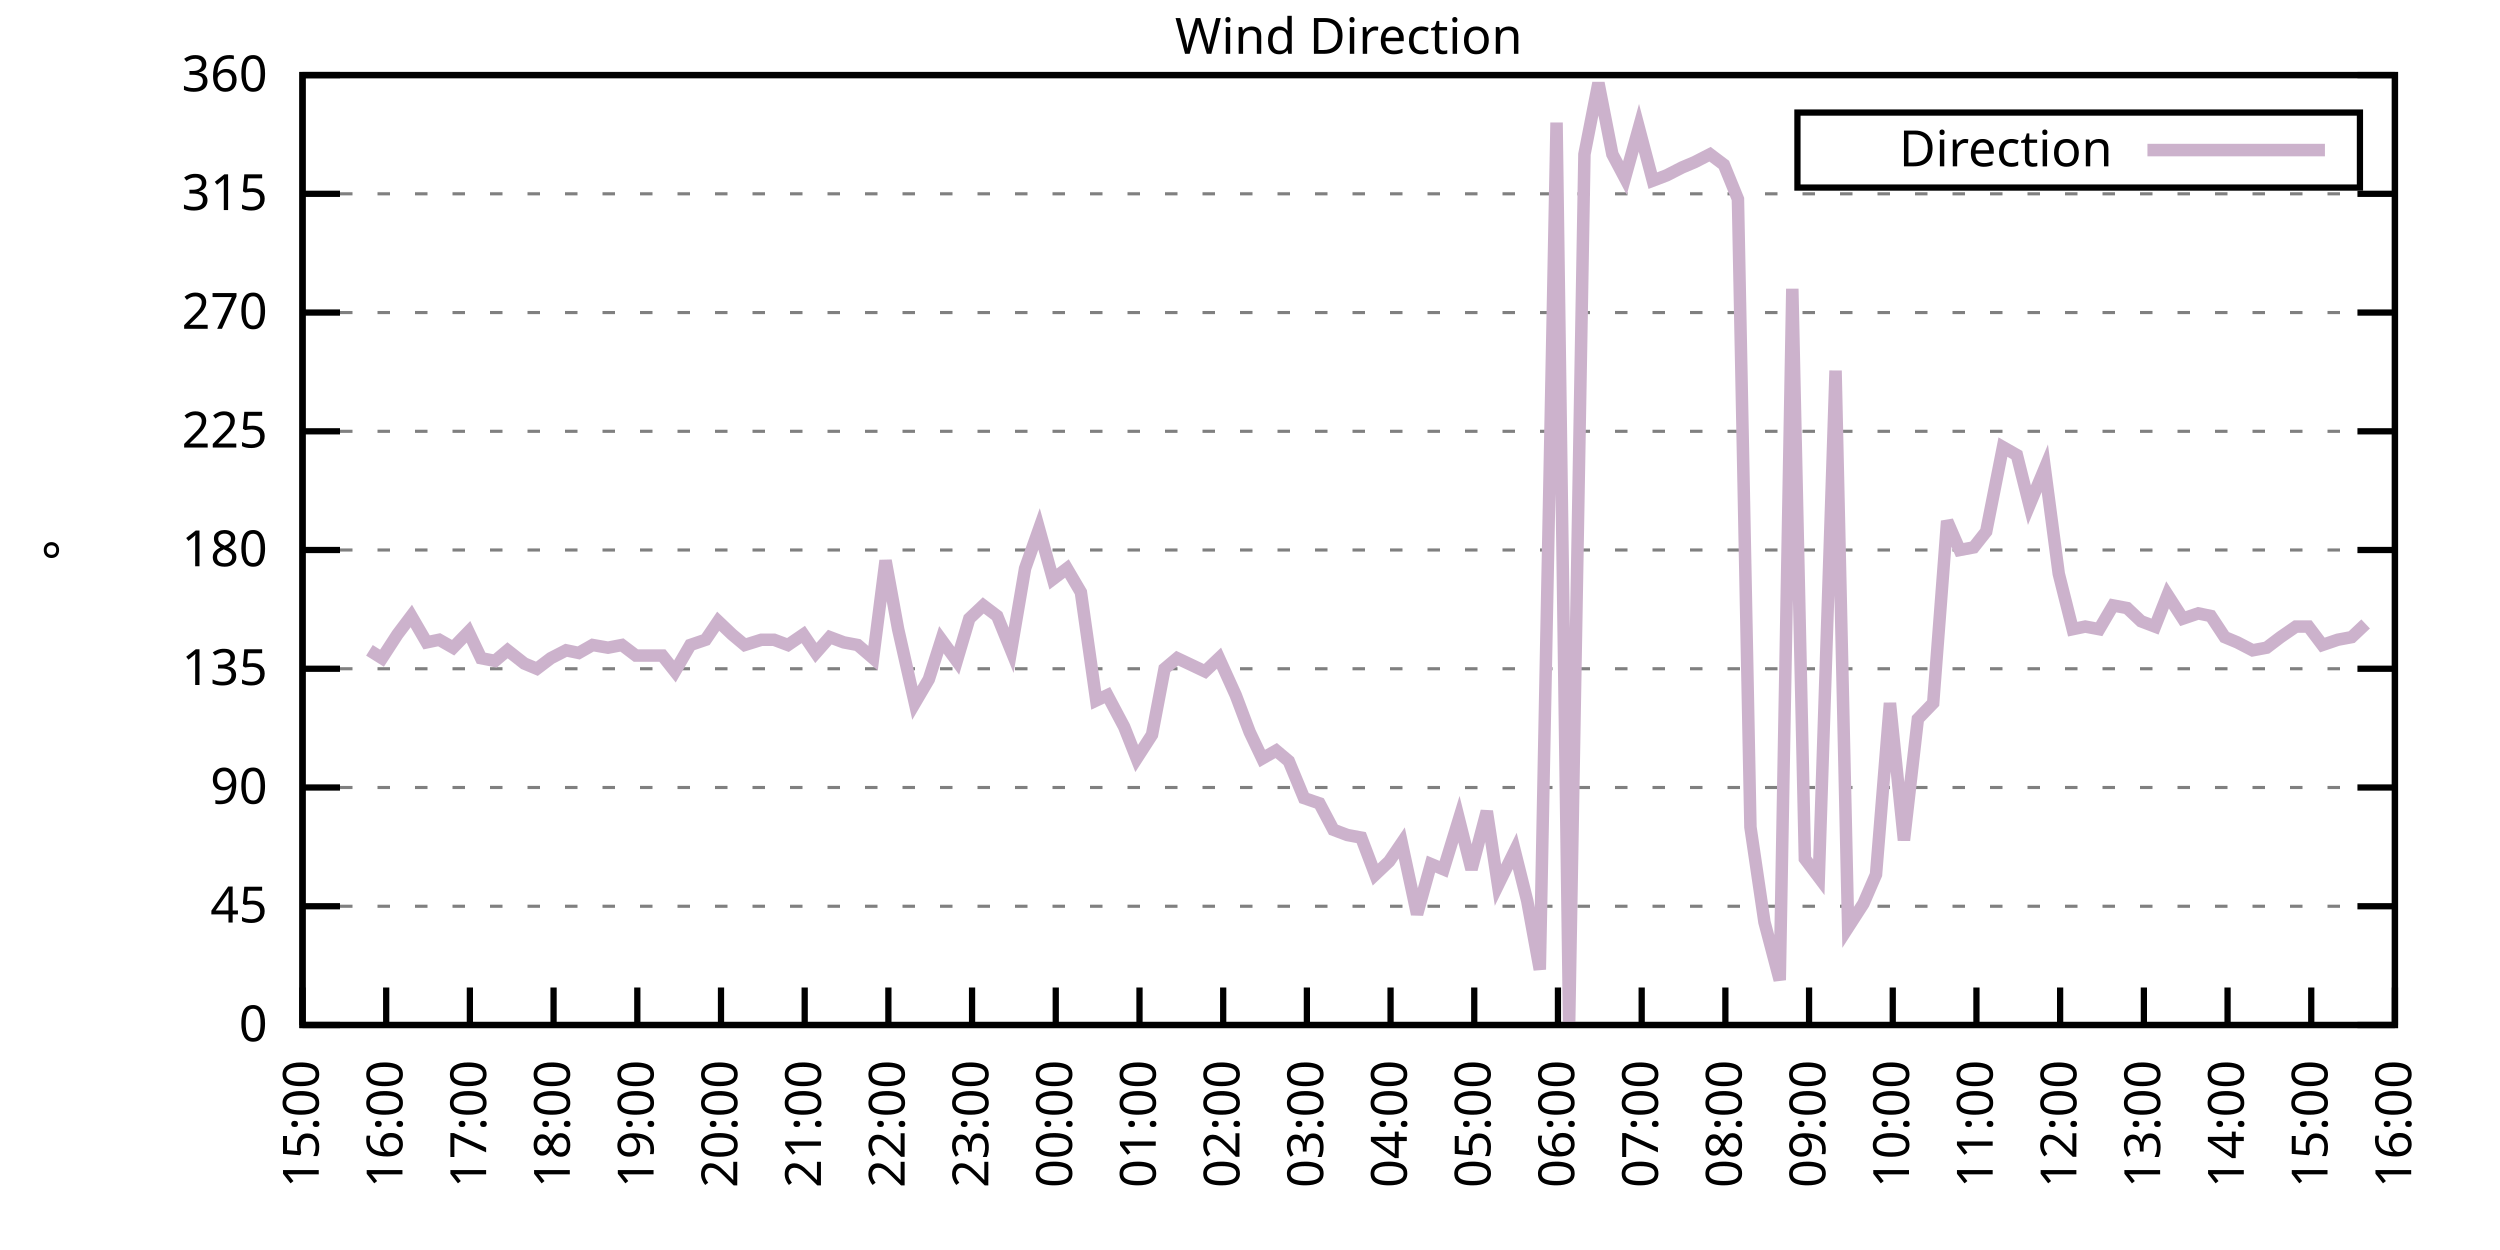
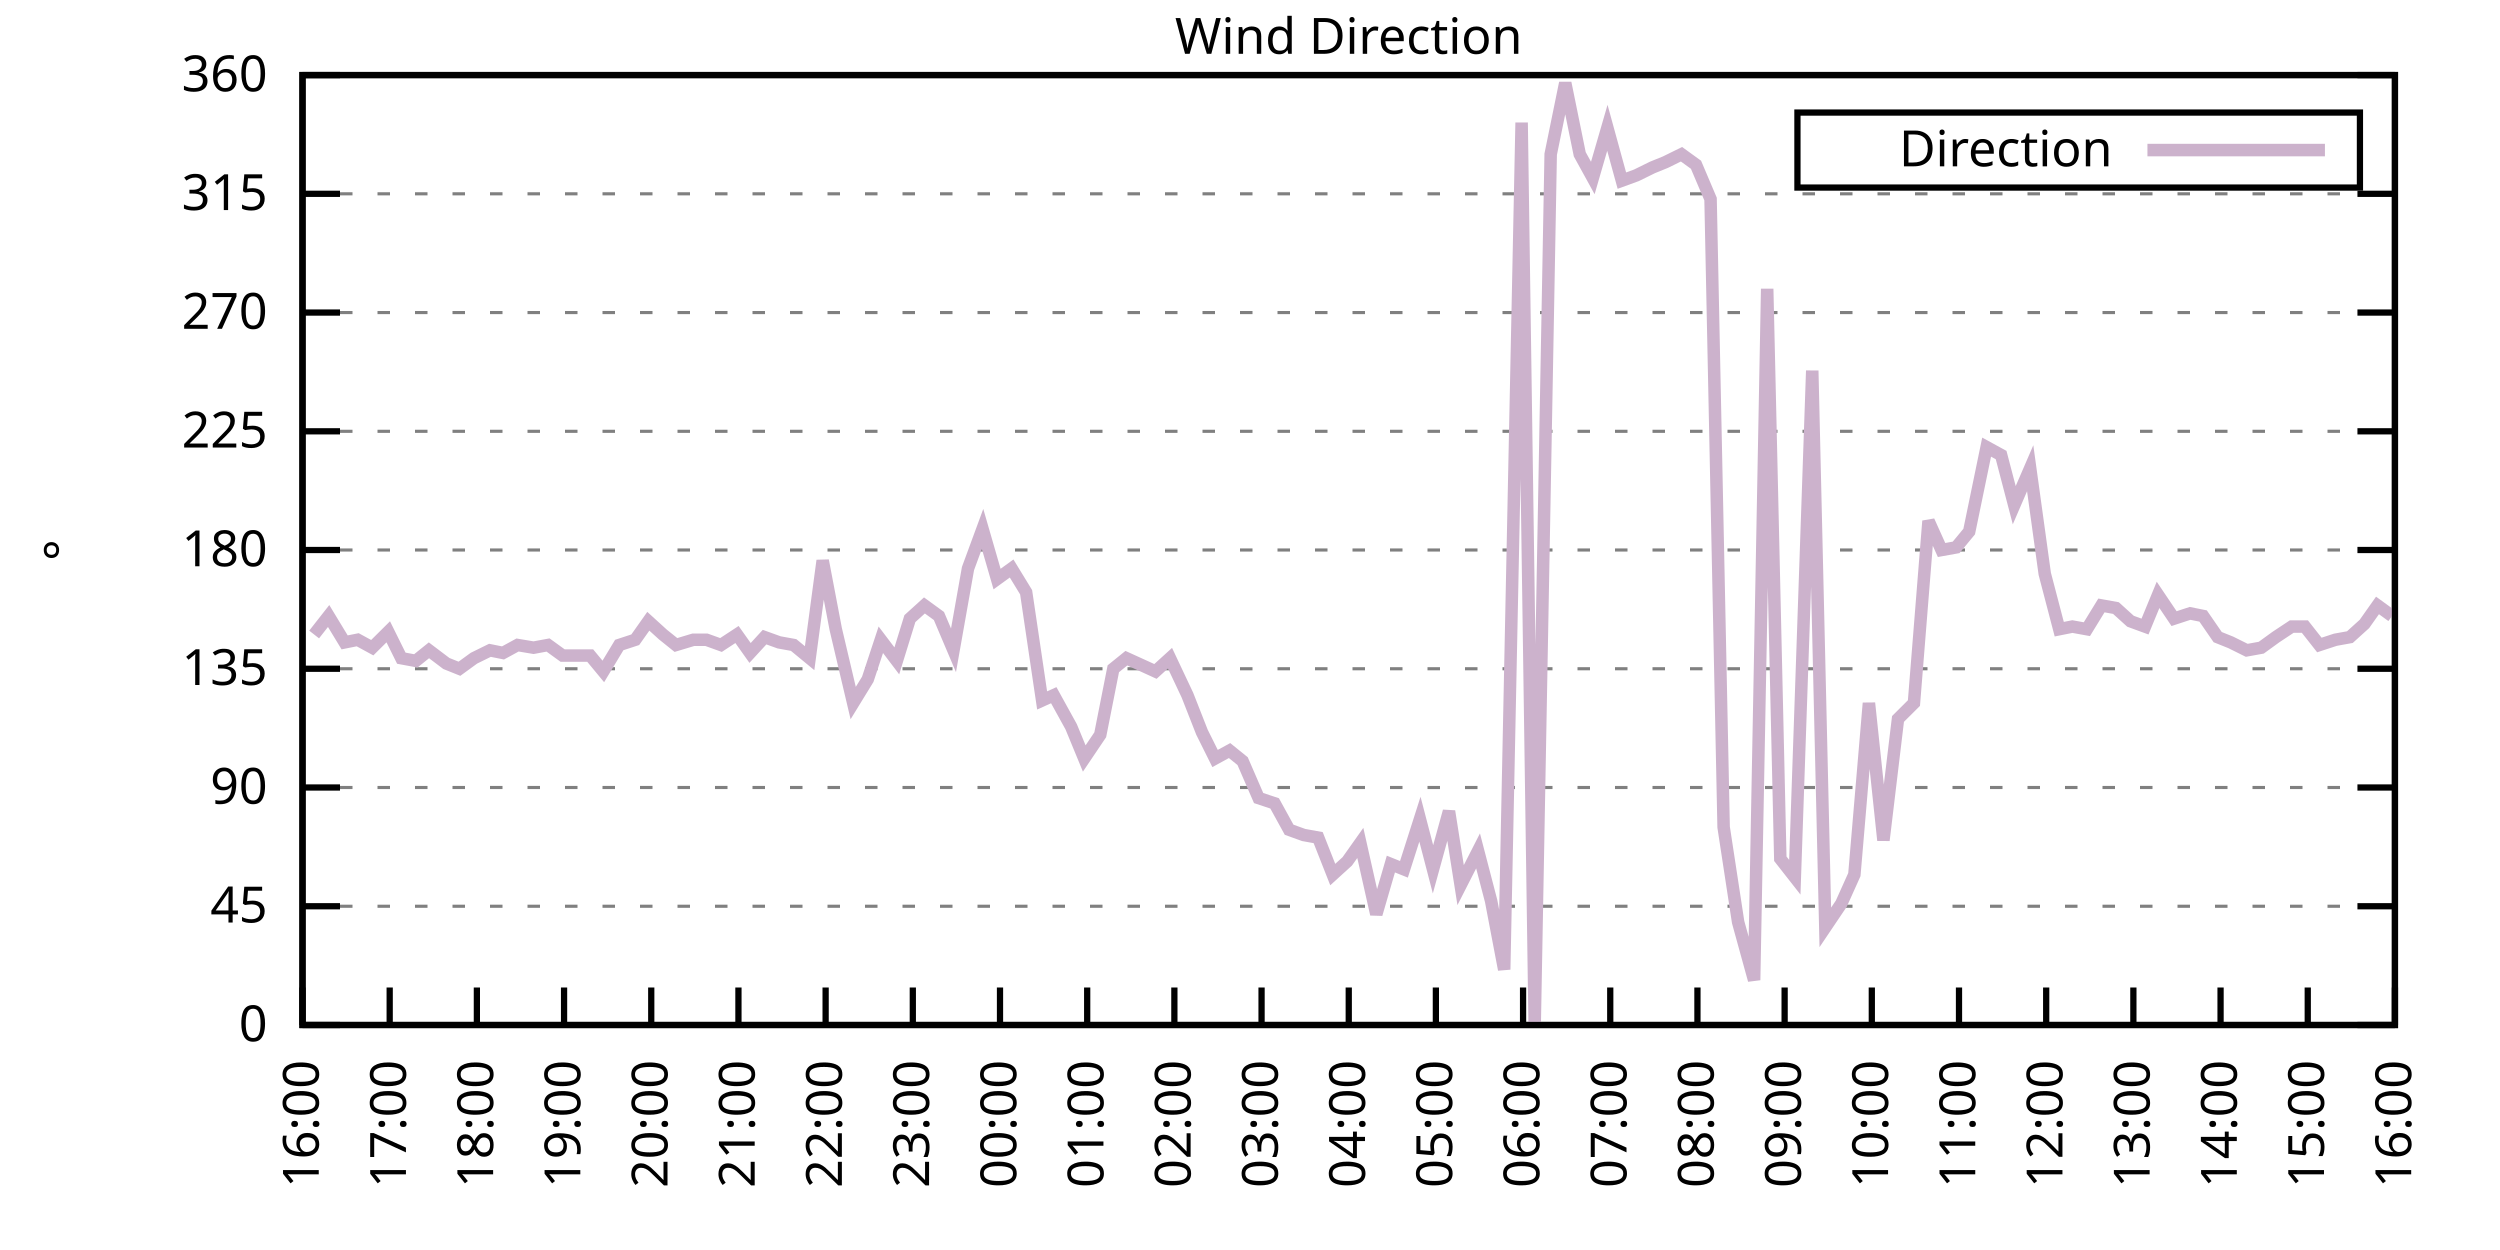
<svg xmlns="http://www.w3.org/2000/svg" xmlns:xlink="http://www.w3.org/1999/xlink" width="400" height="200" viewBox="0 0 400 200">
  <g id="gnuplot_canvas">
    <rect x="0" y="0" width="400" height="200" fill="none" />
    <defs>
      <circle id="gpDot" r="0.5" stroke-width="0.5" stroke="currentColor" />
      <path id="gpPt0" stroke-width="0.333" stroke="currentColor" d="M-1,0 h2 M0,-1 v2" />
      <path id="gpPt1" stroke-width="0.333" stroke="currentColor" d="M-1,-1 L1,1 M1,-1 L-1,1" />
      <path id="gpPt2" stroke-width="0.333" stroke="currentColor" d="M-1,0 L1,0 M0,-1 L0,1 M-1,-1 L1,1 M-1,1 L1,-1" />
      <rect id="gpPt3" stroke-width="0.333" stroke="currentColor" x="-1" y="-1" width="2" height="2" />
      <rect id="gpPt4" stroke-width="0.333" stroke="currentColor" fill="currentColor" x="-1" y="-1" width="2" height="2" />
      <circle id="gpPt5" stroke-width="0.333" stroke="currentColor" cx="0" cy="0" r="1" />
      <use xlink:href="#gpPt5" id="gpPt6" fill="currentColor" stroke="none" />
      <path id="gpPt7" stroke-width="0.333" stroke="currentColor" d="M0,-1.33 L-1.33,0.67 L1.33,0.67 z" />
      <use xlink:href="#gpPt7" id="gpPt8" fill="currentColor" stroke="none" />
      <use xlink:href="#gpPt7" id="gpPt9" stroke="currentColor" transform="rotate(180)" />
      <use xlink:href="#gpPt9" id="gpPt10" fill="currentColor" stroke="none" />
      <use xlink:href="#gpPt3" id="gpPt11" stroke="currentColor" transform="rotate(45)" />
      <use xlink:href="#gpPt11" id="gpPt12" fill="currentColor" stroke="none" />
      <path id="gpPt13" stroke-width="0.333" stroke="currentColor" d="M0,1.330 L1.265,0.411 L0.782,-1.067 L-0.782,-1.076 L-1.265,0.411 z" />
      <use xlink:href="#gpPt13" id="gpPt14" fill="currentColor" stroke="none" />
      <filter id="textbox" filterUnits="objectBoundingBox" x="0" y="0" height="1" width="1">
        <feFlood flood-color="white" flood-opacity="1" result="bgnd" />
        <feComposite in="SourceGraphic" in2="bgnd" operator="atop" />
      </filter>
      <filter id="greybox" filterUnits="objectBoundingBox" x="0" y="0" height="1" width="1">
        <feFlood flood-color="lightgrey" flood-opacity="1" result="grey" />
        <feComposite in="SourceGraphic" in2="grey" operator="atop" />
      </filter>
    </defs>
    <g fill="none" color="white" stroke="currentColor" stroke-width="1.00" stroke-linecap="butt" stroke-linejoin="miter">
</g>
    <g fill="none" color="black" stroke="currentColor" stroke-width="1.00" stroke-linecap="butt" stroke-linejoin="miter">
      <g stroke="none" shape-rendering="crispEdges">
        <polygon fill="rgb(255, 255, 255)" points="48.40,164.00 383.18,164.00 383.18,12.02 48.40,12.02 " />
      </g>
    </g>
    <g fill="none" color="black" stroke="currentColor" stroke-width="1.00" stroke-linecap="butt" stroke-linejoin="miter">
</g>
    <g fill="none" color="black" stroke="black" stroke-width="0.50" stroke-linecap="butt" stroke-linejoin="miter">
</g>
    <g fill="none" color="gray" stroke="currentColor" stroke-width="0.50" stroke-linecap="butt" stroke-linejoin="miter">
      <path stroke="gray" stroke-dasharray="2,4" class="gridline" d="M48.40,164.00 L383.19,164.00  " />
    </g>
    <g fill="none" color="gray" stroke="gray" stroke-width="1.00" stroke-linecap="butt" stroke-linejoin="miter">
</g>
    <g fill="none" color="black" stroke="currentColor" stroke-width="1.00" stroke-linecap="butt" stroke-linejoin="miter">
      <path stroke="black" d="M48.40,164.00 L54.40,164.00 M383.19,164.00 L377.19,164.00  " />
      <g transform="translate(42.80,166.60)" stroke="none" fill="black" font-family="Sans" font-size="8.00" text-anchor="end">
        <text>
          <tspan font-family="Sans"> 0</tspan>
        </text>
      </g>
    </g>
    <g fill="none" color="black" stroke="currentColor" stroke-width="1.00" stroke-linecap="butt" stroke-linejoin="miter">
</g>
    <g fill="none" color="black" stroke="black" stroke-width="0.50" stroke-linecap="butt" stroke-linejoin="miter">
</g>
    <g fill="none" color="gray" stroke="currentColor" stroke-width="0.50" stroke-linecap="butt" stroke-linejoin="miter">
      <path stroke="gray" stroke-dasharray="2,4" class="gridline" d="M48.40,145.00 L383.19,145.00  " />
    </g>
    <g fill="none" color="gray" stroke="gray" stroke-width="1.00" stroke-linecap="butt" stroke-linejoin="miter">
</g>
    <g fill="none" color="black" stroke="currentColor" stroke-width="1.00" stroke-linecap="butt" stroke-linejoin="miter">
      <path stroke="black" d="M48.40,145.00 L54.40,145.00 M383.19,145.00 L377.19,145.00  " />
      <g transform="translate(42.80,147.60)" stroke="none" fill="black" font-family="Sans" font-size="8.00" text-anchor="end">
        <text>
          <tspan font-family="Sans"> 45</tspan>
        </text>
      </g>
    </g>
    <g fill="none" color="black" stroke="currentColor" stroke-width="1.00" stroke-linecap="butt" stroke-linejoin="miter">
</g>
    <g fill="none" color="black" stroke="black" stroke-width="0.50" stroke-linecap="butt" stroke-linejoin="miter">
</g>
    <g fill="none" color="gray" stroke="currentColor" stroke-width="0.50" stroke-linecap="butt" stroke-linejoin="miter">
      <path stroke="gray" stroke-dasharray="2,4" class="gridline" d="M48.40,126.00 L383.19,126.00  " />
    </g>
    <g fill="none" color="gray" stroke="gray" stroke-width="1.00" stroke-linecap="butt" stroke-linejoin="miter">
</g>
    <g fill="none" color="black" stroke="currentColor" stroke-width="1.00" stroke-linecap="butt" stroke-linejoin="miter">
      <path stroke="black" d="M48.40,126.00 L54.40,126.00 M383.19,126.00 L377.19,126.00  " />
      <g transform="translate(42.80,128.60)" stroke="none" fill="black" font-family="Sans" font-size="8.00" text-anchor="end">
        <text>
          <tspan font-family="Sans"> 90</tspan>
        </text>
      </g>
    </g>
    <g fill="none" color="black" stroke="currentColor" stroke-width="1.00" stroke-linecap="butt" stroke-linejoin="miter">
</g>
    <g fill="none" color="black" stroke="black" stroke-width="0.50" stroke-linecap="butt" stroke-linejoin="miter">
</g>
    <g fill="none" color="gray" stroke="currentColor" stroke-width="0.50" stroke-linecap="butt" stroke-linejoin="miter">
      <path stroke="gray" stroke-dasharray="2,4" class="gridline" d="M48.40,107.00 L383.19,107.00  " />
    </g>
    <g fill="none" color="gray" stroke="gray" stroke-width="1.00" stroke-linecap="butt" stroke-linejoin="miter">
</g>
    <g fill="none" color="black" stroke="currentColor" stroke-width="1.00" stroke-linecap="butt" stroke-linejoin="miter">
      <path stroke="black" d="M48.40,107.00 L54.40,107.00 M383.19,107.00 L377.19,107.00  " />
      <g transform="translate(42.80,109.60)" stroke="none" fill="black" font-family="Sans" font-size="8.00" text-anchor="end">
        <text>
          <tspan font-family="Sans"> 135</tspan>
        </text>
      </g>
    </g>
    <g fill="none" color="black" stroke="currentColor" stroke-width="1.00" stroke-linecap="butt" stroke-linejoin="miter">
</g>
    <g fill="none" color="black" stroke="black" stroke-width="0.50" stroke-linecap="butt" stroke-linejoin="miter">
</g>
    <g fill="none" color="gray" stroke="currentColor" stroke-width="0.50" stroke-linecap="butt" stroke-linejoin="miter">
      <path stroke="gray" stroke-dasharray="2,4" class="gridline" d="M48.40,88.00 L383.19,88.00  " />
    </g>
    <g fill="none" color="gray" stroke="gray" stroke-width="1.00" stroke-linecap="butt" stroke-linejoin="miter">
</g>
    <g fill="none" color="black" stroke="currentColor" stroke-width="1.00" stroke-linecap="butt" stroke-linejoin="miter">
      <path stroke="black" d="M48.40,88.00 L54.40,88.00 M383.19,88.00 L377.19,88.00  " />
      <g transform="translate(42.80,90.60)" stroke="none" fill="black" font-family="Sans" font-size="8.00" text-anchor="end">
        <text>
          <tspan font-family="Sans"> 180</tspan>
        </text>
      </g>
    </g>
    <g fill="none" color="black" stroke="currentColor" stroke-width="1.00" stroke-linecap="butt" stroke-linejoin="miter">
</g>
    <g fill="none" color="black" stroke="black" stroke-width="0.50" stroke-linecap="butt" stroke-linejoin="miter">
</g>
    <g fill="none" color="gray" stroke="currentColor" stroke-width="0.50" stroke-linecap="butt" stroke-linejoin="miter">
      <path stroke="gray" stroke-dasharray="2,4" class="gridline" d="M48.40,69.01 L383.19,69.01  " />
    </g>
    <g fill="none" color="gray" stroke="gray" stroke-width="1.00" stroke-linecap="butt" stroke-linejoin="miter">
</g>
    <g fill="none" color="black" stroke="currentColor" stroke-width="1.00" stroke-linecap="butt" stroke-linejoin="miter">
      <path stroke="black" d="M48.40,69.01 L54.40,69.01 M383.19,69.01 L377.19,69.01  " />
      <g transform="translate(42.80,71.61)" stroke="none" fill="black" font-family="Sans" font-size="8.00" text-anchor="end">
        <text>
          <tspan font-family="Sans"> 225</tspan>
        </text>
      </g>
    </g>
    <g fill="none" color="black" stroke="currentColor" stroke-width="1.00" stroke-linecap="butt" stroke-linejoin="miter">
</g>
    <g fill="none" color="black" stroke="black" stroke-width="0.50" stroke-linecap="butt" stroke-linejoin="miter">
</g>
    <g fill="none" color="gray" stroke="currentColor" stroke-width="0.50" stroke-linecap="butt" stroke-linejoin="miter">
      <path stroke="gray" stroke-dasharray="2,4" class="gridline" d="M48.40,50.01 L383.19,50.01  " />
    </g>
    <g fill="none" color="gray" stroke="gray" stroke-width="1.00" stroke-linecap="butt" stroke-linejoin="miter">
</g>
    <g fill="none" color="black" stroke="currentColor" stroke-width="1.00" stroke-linecap="butt" stroke-linejoin="miter">
      <path stroke="black" d="M48.40,50.01 L54.40,50.01 M383.19,50.01 L377.19,50.01  " />
      <g transform="translate(42.80,52.61)" stroke="none" fill="black" font-family="Sans" font-size="8.00" text-anchor="end">
        <text>
          <tspan font-family="Sans"> 270</tspan>
        </text>
      </g>
    </g>
    <g fill="none" color="black" stroke="currentColor" stroke-width="1.00" stroke-linecap="butt" stroke-linejoin="miter">
</g>
    <g fill="none" color="black" stroke="black" stroke-width="0.50" stroke-linecap="butt" stroke-linejoin="miter">
</g>
    <g fill="none" color="gray" stroke="currentColor" stroke-width="0.50" stroke-linecap="butt" stroke-linejoin="miter">
      <path stroke="gray" stroke-dasharray="2,4" class="gridline" d="M48.40,31.01 L383.19,31.01  " />
    </g>
    <g fill="none" color="gray" stroke="gray" stroke-width="1.00" stroke-linecap="butt" stroke-linejoin="miter">
</g>
    <g fill="none" color="black" stroke="currentColor" stroke-width="1.00" stroke-linecap="butt" stroke-linejoin="miter">
      <path stroke="black" d="M48.40,31.01 L54.40,31.01 M383.19,31.01 L377.19,31.01  " />
      <g transform="translate(42.80,33.61)" stroke="none" fill="black" font-family="Sans" font-size="8.00" text-anchor="end">
        <text>
          <tspan font-family="Sans"> 315</tspan>
        </text>
      </g>
    </g>
    <g fill="none" color="black" stroke="currentColor" stroke-width="1.00" stroke-linecap="butt" stroke-linejoin="miter">
</g>
    <g fill="none" color="black" stroke="black" stroke-width="0.50" stroke-linecap="butt" stroke-linejoin="miter">
</g>
    <g fill="none" color="gray" stroke="currentColor" stroke-width="0.50" stroke-linecap="butt" stroke-linejoin="miter">
      <path stroke="gray" stroke-dasharray="2,4" class="gridline" d="M48.40,12.01 L383.19,12.01  " />
    </g>
    <g fill="none" color="gray" stroke="gray" stroke-width="1.00" stroke-linecap="butt" stroke-linejoin="miter">
</g>
    <g fill="none" color="black" stroke="currentColor" stroke-width="1.00" stroke-linecap="butt" stroke-linejoin="miter">
      <path stroke="black" d="M48.40,12.01 L54.40,12.01 M383.19,12.01 L377.19,12.01  " />
      <g transform="translate(42.80,14.61)" stroke="none" fill="black" font-family="Sans" font-size="8.00" text-anchor="end">
        <text>
          <tspan font-family="Sans"> 360</tspan>
        </text>
      </g>
    </g>
    <g fill="none" color="black" stroke="currentColor" stroke-width="1.00" stroke-linecap="butt" stroke-linejoin="miter">
      <path stroke="black" d="M48.40,164.00 L48.40,158.00  " />
      <g transform="translate(51.00,169.60) rotate(270.00)" stroke="none" fill="black" font-family="Sans" font-size="8.00" text-anchor="end">
        <text>
-           <tspan font-family="Sans">15:00</tspan>
-         </text>
-       </g>
-     </g>
-     <g fill="none" color="black" stroke="currentColor" stroke-width="1.00" stroke-linecap="butt" stroke-linejoin="miter">
-       <path stroke="black" d="M61.79,164.00 L61.79,158.00  " />
-       <g transform="translate(64.39,169.60) rotate(270.00)" stroke="none" fill="black" font-family="Sans" font-size="8.00" text-anchor="end">
-         <text>
          <tspan font-family="Sans">16:00</tspan>
        </text>
      </g>
    </g>
    <g fill="none" color="black" stroke="currentColor" stroke-width="1.00" stroke-linecap="butt" stroke-linejoin="miter">
-       <path stroke="black" d="M75.18,164.00 L75.18,158.00  " />
-       <g transform="translate(77.78,169.60) rotate(270.00)" stroke="none" fill="black" font-family="Sans" font-size="8.00" text-anchor="end">
+       <path stroke="black" d="M62.35,164.00 L62.35,158.00  " />
+       <g transform="translate(64.95,169.60) rotate(270.00)" stroke="none" fill="black" font-family="Sans" font-size="8.00" text-anchor="end">
        <text>
          <tspan font-family="Sans">17:00</tspan>
        </text>
      </g>
    </g>
    <g fill="none" color="black" stroke="currentColor" stroke-width="1.00" stroke-linecap="butt" stroke-linejoin="miter">
-       <path stroke="black" d="M88.57,164.00 L88.57,158.00  " />
-       <g transform="translate(91.17,169.60) rotate(270.00)" stroke="none" fill="black" font-family="Sans" font-size="8.00" text-anchor="end">
+       <path stroke="black" d="M76.30,164.00 L76.30,158.00  " />
+       <g transform="translate(78.90,169.60) rotate(270.00)" stroke="none" fill="black" font-family="Sans" font-size="8.00" text-anchor="end">
        <text>
          <tspan font-family="Sans">18:00</tspan>
        </text>
      </g>
    </g>
    <g fill="none" color="black" stroke="currentColor" stroke-width="1.00" stroke-linecap="butt" stroke-linejoin="miter">
-       <path stroke="black" d="M101.97,164.00 L101.97,158.00  " />
-       <g transform="translate(104.57,169.60) rotate(270.00)" stroke="none" fill="black" font-family="Sans" font-size="8.00" text-anchor="end">
+       <path stroke="black" d="M90.25,164.00 L90.25,158.00  " />
+       <g transform="translate(92.85,169.60) rotate(270.00)" stroke="none" fill="black" font-family="Sans" font-size="8.00" text-anchor="end">
        <text>
          <tspan font-family="Sans">19:00</tspan>
        </text>
      </g>
    </g>
    <g fill="none" color="black" stroke="currentColor" stroke-width="1.00" stroke-linecap="butt" stroke-linejoin="miter">
-       <path stroke="black" d="M115.36,164.00 L115.36,158.00  " />
-       <g transform="translate(117.96,169.60) rotate(270.00)" stroke="none" fill="black" font-family="Sans" font-size="8.00" text-anchor="end">
+       <path stroke="black" d="M104.20,164.00 L104.20,158.00  " />
+       <g transform="translate(106.80,169.60) rotate(270.00)" stroke="none" fill="black" font-family="Sans" font-size="8.00" text-anchor="end">
        <text>
          <tspan font-family="Sans">20:00</tspan>
        </text>
      </g>
    </g>
    <g fill="none" color="black" stroke="currentColor" stroke-width="1.00" stroke-linecap="butt" stroke-linejoin="miter">
-       <path stroke="black" d="M128.75,164.00 L128.75,158.00  " />
-       <g transform="translate(131.35,169.60) rotate(270.00)" stroke="none" fill="black" font-family="Sans" font-size="8.00" text-anchor="end">
+       <path stroke="black" d="M118.15,164.00 L118.15,158.00  " />
+       <g transform="translate(120.75,169.60) rotate(270.00)" stroke="none" fill="black" font-family="Sans" font-size="8.00" text-anchor="end">
        <text>
          <tspan font-family="Sans">21:00</tspan>
        </text>
      </g>
    </g>
    <g fill="none" color="black" stroke="currentColor" stroke-width="1.00" stroke-linecap="butt" stroke-linejoin="miter">
-       <path stroke="black" d="M142.14,164.00 L142.14,158.00  " />
-       <g transform="translate(144.74,169.60) rotate(270.00)" stroke="none" fill="black" font-family="Sans" font-size="8.00" text-anchor="end">
+       <path stroke="black" d="M132.10,164.00 L132.10,158.00  " />
+       <g transform="translate(134.70,169.60) rotate(270.00)" stroke="none" fill="black" font-family="Sans" font-size="8.00" text-anchor="end">
        <text>
          <tspan font-family="Sans">22:00</tspan>
        </text>
      </g>
    </g>
    <g fill="none" color="black" stroke="currentColor" stroke-width="1.00" stroke-linecap="butt" stroke-linejoin="miter">
-       <path stroke="black" d="M155.53,164.00 L155.53,158.00  " />
-       <g transform="translate(158.13,169.60) rotate(270.00)" stroke="none" fill="black" font-family="Sans" font-size="8.00" text-anchor="end">
+       <path stroke="black" d="M146.05,164.00 L146.05,158.00  " />
+       <g transform="translate(148.65,169.60) rotate(270.00)" stroke="none" fill="black" font-family="Sans" font-size="8.00" text-anchor="end">
        <text>
          <tspan font-family="Sans">23:00</tspan>
        </text>
      </g>
    </g>
    <g fill="none" color="black" stroke="currentColor" stroke-width="1.00" stroke-linecap="butt" stroke-linejoin="miter">
-       <path stroke="black" d="M168.92,164.00 L168.92,158.00  " />
-       <g transform="translate(171.52,169.60) rotate(270.00)" stroke="none" fill="black" font-family="Sans" font-size="8.00" text-anchor="end">
+       <path stroke="black" d="M160.00,164.00 L160.00,158.00  " />
+       <g transform="translate(162.60,169.60) rotate(270.00)" stroke="none" fill="black" font-family="Sans" font-size="8.00" text-anchor="end">
        <text>
          <tspan font-family="Sans">00:00</tspan>
        </text>
      </g>
    </g>
    <g fill="none" color="black" stroke="currentColor" stroke-width="1.00" stroke-linecap="butt" stroke-linejoin="miter">
-       <path stroke="black" d="M182.32,164.00 L182.32,158.00  " />
-       <g transform="translate(184.92,169.60) rotate(270.00)" stroke="none" fill="black" font-family="Sans" font-size="8.00" text-anchor="end">
+       <path stroke="black" d="M173.95,164.00 L173.95,158.00  " />
+       <g transform="translate(176.55,169.60) rotate(270.00)" stroke="none" fill="black" font-family="Sans" font-size="8.00" text-anchor="end">
        <text>
          <tspan font-family="Sans">01:00</tspan>
        </text>
      </g>
    </g>
    <g fill="none" color="black" stroke="currentColor" stroke-width="1.00" stroke-linecap="butt" stroke-linejoin="miter">
-       <path stroke="black" d="M195.71,164.00 L195.71,158.00  " />
-       <g transform="translate(198.31,169.60) rotate(270.00)" stroke="none" fill="black" font-family="Sans" font-size="8.00" text-anchor="end">
+       <path stroke="black" d="M187.90,164.00 L187.90,158.00  " />
+       <g transform="translate(190.50,169.60) rotate(270.00)" stroke="none" fill="black" font-family="Sans" font-size="8.00" text-anchor="end">
        <text>
          <tspan font-family="Sans">02:00</tspan>
        </text>
      </g>
    </g>
    <g fill="none" color="black" stroke="currentColor" stroke-width="1.00" stroke-linecap="butt" stroke-linejoin="miter">
-       <path stroke="black" d="M209.10,164.00 L209.10,158.00  " />
-       <g transform="translate(211.70,169.60) rotate(270.00)" stroke="none" fill="black" font-family="Sans" font-size="8.00" text-anchor="end">
+       <path stroke="black" d="M201.85,164.00 L201.85,158.00  " />
+       <g transform="translate(204.45,169.60) rotate(270.00)" stroke="none" fill="black" font-family="Sans" font-size="8.00" text-anchor="end">
        <text>
          <tspan font-family="Sans">03:00</tspan>
        </text>
      </g>
    </g>
    <g fill="none" color="black" stroke="currentColor" stroke-width="1.00" stroke-linecap="butt" stroke-linejoin="miter">
-       <path stroke="black" d="M222.49,164.00 L222.49,158.00  " />
-       <g transform="translate(225.09,169.60) rotate(270.00)" stroke="none" fill="black" font-family="Sans" font-size="8.00" text-anchor="end">
+       <path stroke="black" d="M215.80,164.00 L215.80,158.00  " />
+       <g transform="translate(218.40,169.60) rotate(270.00)" stroke="none" fill="black" font-family="Sans" font-size="8.00" text-anchor="end">
        <text>
          <tspan font-family="Sans">04:00</tspan>
        </text>
      </g>
    </g>
    <g fill="none" color="black" stroke="currentColor" stroke-width="1.00" stroke-linecap="butt" stroke-linejoin="miter">
-       <path stroke="black" d="M235.88,164.00 L235.88,158.00  " />
-       <g transform="translate(238.48,169.60) rotate(270.00)" stroke="none" fill="black" font-family="Sans" font-size="8.00" text-anchor="end">
+       <path stroke="black" d="M229.74,164.00 L229.74,158.00  " />
+       <g transform="translate(232.34,169.60) rotate(270.00)" stroke="none" fill="black" font-family="Sans" font-size="8.00" text-anchor="end">
        <text>
          <tspan font-family="Sans">05:00</tspan>
        </text>
      </g>
    </g>
    <g fill="none" color="black" stroke="currentColor" stroke-width="1.00" stroke-linecap="butt" stroke-linejoin="miter">
-       <path stroke="black" d="M249.27,164.00 L249.27,158.00  " />
-       <g transform="translate(251.87,169.60) rotate(270.00)" stroke="none" fill="black" font-family="Sans" font-size="8.00" text-anchor="end">
+       <path stroke="black" d="M243.69,164.00 L243.69,158.00  " />
+       <g transform="translate(246.29,169.60) rotate(270.00)" stroke="none" fill="black" font-family="Sans" font-size="8.00" text-anchor="end">
        <text>
          <tspan font-family="Sans">06:00</tspan>
        </text>
      </g>
    </g>
    <g fill="none" color="black" stroke="currentColor" stroke-width="1.00" stroke-linecap="butt" stroke-linejoin="miter">
-       <path stroke="black" d="M262.67,164.00 L262.67,158.00  " />
-       <g transform="translate(265.27,169.60) rotate(270.00)" stroke="none" fill="black" font-family="Sans" font-size="8.00" text-anchor="end">
+       <path stroke="black" d="M257.64,164.00 L257.64,158.00  " />
+       <g transform="translate(260.24,169.60) rotate(270.00)" stroke="none" fill="black" font-family="Sans" font-size="8.00" text-anchor="end">
        <text>
          <tspan font-family="Sans">07:00</tspan>
        </text>
      </g>
    </g>
    <g fill="none" color="black" stroke="currentColor" stroke-width="1.00" stroke-linecap="butt" stroke-linejoin="miter">
-       <path stroke="black" d="M276.06,164.00 L276.06,158.00  " />
-       <g transform="translate(278.66,169.60) rotate(270.00)" stroke="none" fill="black" font-family="Sans" font-size="8.00" text-anchor="end">
+       <path stroke="black" d="M271.59,164.00 L271.59,158.00  " />
+       <g transform="translate(274.19,169.60) rotate(270.00)" stroke="none" fill="black" font-family="Sans" font-size="8.00" text-anchor="end">
        <text>
          <tspan font-family="Sans">08:00</tspan>
        </text>
      </g>
    </g>
    <g fill="none" color="black" stroke="currentColor" stroke-width="1.00" stroke-linecap="butt" stroke-linejoin="miter">
-       <path stroke="black" d="M289.45,164.00 L289.45,158.00  " />
-       <g transform="translate(292.05,169.60) rotate(270.00)" stroke="none" fill="black" font-family="Sans" font-size="8.00" text-anchor="end">
+       <path stroke="black" d="M285.54,164.00 L285.54,158.00  " />
+       <g transform="translate(288.14,169.60) rotate(270.00)" stroke="none" fill="black" font-family="Sans" font-size="8.00" text-anchor="end">
        <text>
          <tspan font-family="Sans">09:00</tspan>
        </text>
      </g>
    </g>
    <g fill="none" color="black" stroke="currentColor" stroke-width="1.00" stroke-linecap="butt" stroke-linejoin="miter">
-       <path stroke="black" d="M302.84,164.00 L302.84,158.00  " />
-       <g transform="translate(305.44,169.60) rotate(270.00)" stroke="none" fill="black" font-family="Sans" font-size="8.00" text-anchor="end">
+       <path stroke="black" d="M299.49,164.00 L299.49,158.00  " />
+       <g transform="translate(302.09,169.60) rotate(270.00)" stroke="none" fill="black" font-family="Sans" font-size="8.00" text-anchor="end">
        <text>
          <tspan font-family="Sans">10:00</tspan>
        </text>
      </g>
    </g>
    <g fill="none" color="black" stroke="currentColor" stroke-width="1.00" stroke-linecap="butt" stroke-linejoin="miter">
-       <path stroke="black" d="M316.23,164.00 L316.23,158.00  " />
-       <g transform="translate(318.83,169.60) rotate(270.00)" stroke="none" fill="black" font-family="Sans" font-size="8.00" text-anchor="end">
+       <path stroke="black" d="M313.44,164.00 L313.44,158.00  " />
+       <g transform="translate(316.04,169.60) rotate(270.00)" stroke="none" fill="black" font-family="Sans" font-size="8.00" text-anchor="end">
        <text>
          <tspan font-family="Sans">11:00</tspan>
        </text>
      </g>
    </g>
    <g fill="none" color="black" stroke="currentColor" stroke-width="1.00" stroke-linecap="butt" stroke-linejoin="miter">
-       <path stroke="black" d="M329.62,164.00 L329.62,158.00  " />
-       <g transform="translate(332.22,169.60) rotate(270.00)" stroke="none" fill="black" font-family="Sans" font-size="8.00" text-anchor="end">
+       <path stroke="black" d="M327.39,164.00 L327.39,158.00  " />
+       <g transform="translate(329.99,169.60) rotate(270.00)" stroke="none" fill="black" font-family="Sans" font-size="8.00" text-anchor="end">
        <text>
          <tspan font-family="Sans">12:00</tspan>
        </text>
      </g>
    </g>
    <g fill="none" color="black" stroke="currentColor" stroke-width="1.00" stroke-linecap="butt" stroke-linejoin="miter">
-       <path stroke="black" d="M343.02,164.00 L343.02,158.00  " />
-       <g transform="translate(345.62,169.60) rotate(270.00)" stroke="none" fill="black" font-family="Sans" font-size="8.00" text-anchor="end">
+       <path stroke="black" d="M341.34,164.00 L341.34,158.00  " />
+       <g transform="translate(343.94,169.60) rotate(270.00)" stroke="none" fill="black" font-family="Sans" font-size="8.00" text-anchor="end">
        <text>
          <tspan font-family="Sans">13:00</tspan>
        </text>
      </g>
    </g>
    <g fill="none" color="black" stroke="currentColor" stroke-width="1.00" stroke-linecap="butt" stroke-linejoin="miter">
-       <path stroke="black" d="M356.41,164.00 L356.41,158.00  " />
-       <g transform="translate(359.01,169.60) rotate(270.00)" stroke="none" fill="black" font-family="Sans" font-size="8.00" text-anchor="end">
+       <path stroke="black" d="M355.29,164.00 L355.29,158.00  " />
+       <g transform="translate(357.89,169.60) rotate(270.00)" stroke="none" fill="black" font-family="Sans" font-size="8.00" text-anchor="end">
        <text>
          <tspan font-family="Sans">14:00</tspan>
        </text>
      </g>
    </g>
    <g fill="none" color="black" stroke="currentColor" stroke-width="1.00" stroke-linecap="butt" stroke-linejoin="miter">
-       <path stroke="black" d="M369.80,164.00 L369.80,158.00  " />
-       <g transform="translate(372.40,169.60) rotate(270.00)" stroke="none" fill="black" font-family="Sans" font-size="8.00" text-anchor="end">
+       <path stroke="black" d="M369.24,164.00 L369.24,158.00  " />
+       <g transform="translate(371.84,169.60) rotate(270.00)" stroke="none" fill="black" font-family="Sans" font-size="8.00" text-anchor="end">
        <text>
          <tspan font-family="Sans">15:00</tspan>
        </text>
      </g>
    </g>
    <g fill="none" color="black" stroke="currentColor" stroke-width="1.00" stroke-linecap="butt" stroke-linejoin="miter">
      <path stroke="black" d="M383.19,164.00 L383.19,158.00  " />
      <g transform="translate(385.79,169.60) rotate(270.00)" stroke="none" fill="black" font-family="Sans" font-size="8.00" text-anchor="end">
        <text>
          <tspan font-family="Sans">16:00</tspan>
        </text>
      </g>
    </g>
    <g fill="none" color="black" stroke="currentColor" stroke-width="1.00" stroke-linecap="butt" stroke-linejoin="miter">
</g>
    <g fill="none" color="black" stroke="currentColor" stroke-width="1.00" stroke-linecap="butt" stroke-linejoin="miter">
      <path stroke="black" d="M48.40,12.01 L48.40,164.00 L383.19,164.00 L383.19,12.01 L48.40,12.01 Z  " />
    </g>
    <g fill="none" color="black" stroke="currentColor" stroke-width="1.00" stroke-linecap="butt" stroke-linejoin="miter">
</g>
    <g fill="none" color="black" stroke="currentColor" stroke-width="1.00" stroke-linecap="butt" stroke-linejoin="miter">
      <path stroke="black" d="M287.59,30.01 L287.59,18.01 L377.59,18.01 L377.59,30.01 L287.59,30.01 Z  " />
    </g>
    <g id="Wind_direction_plot_1">
      <g fill="none" color="white" stroke="black" stroke-width="2.00" stroke-linecap="butt" stroke-linejoin="miter">
</g>
      <g fill="none" color="black" stroke="currentColor" stroke-width="2.00" stroke-linecap="butt" stroke-linejoin="miter">
        <g transform="translate(337.99,26.61)" stroke="none" fill="black" font-family="Sans" font-size="8.00" text-anchor="end">
          <text>
            <tspan font-family="Sans">Direction</tspan>
          </text>
        </g>
      </g>
      <g fill="none" color="black" stroke="currentColor" stroke-width="2.00" stroke-linecap="butt" stroke-linejoin="miter">
-         <path stroke="rgb(204, 178, 204)" d="M343.59,24.01 L371.99,24.01 M59.11,104.05 L61.12,105.31 L63.58,101.52 L65.81,98.56 L68.26,102.78 L70.27,102.36   L72.50,103.63 L74.96,101.09 L76.97,105.31 L79.20,105.74 L81.21,104.05 L83.89,106.16 L85.90,107.00 L88.13,105.31   L90.58,104.05 L92.59,104.47 L94.82,103.20 L97.28,103.63 L99.51,103.20 L101.74,104.89 L105.98,104.89 L107.99,107.43   L110.45,103.20 L112.90,102.36 L114.91,99.40 L117.14,101.52 L119.15,103.20 L121.83,102.36 L123.84,102.36 L126.07,103.20   L128.53,101.52 L130.54,104.47 L132.77,101.94 L135.00,102.78 L137.23,103.20 L139.69,105.31 L141.69,89.69 L143.70,100.67   L146.38,112.49 L148.61,108.69 L150.62,102.36 L153.08,105.74 L155.09,98.98 L157.32,96.87 L159.55,98.56 L161.78,104.05   L164.01,90.96 L166.25,84.63 L168.48,92.65 L170.71,90.96 L172.94,94.76 L175.40,112.07 L177.18,111.23 L179.86,116.29   L181.87,121.36 L184.32,117.56 L186.33,107.00 L188.34,105.31 L191.02,106.58 L192.81,107.43 L195.04,105.31 L197.72,111.23   L199.95,117.14 L201.96,121.36 L204.19,120.09 L206.20,121.78 L208.65,127.69 L211.11,128.54 L213.34,132.76 L215.57,133.60   L217.80,134.02 L220.04,139.93 L222.27,137.82 L224.28,134.87 L226.73,146.27 L228.96,138.25 L230.97,139.09 L233.43,131.07   L235.44,139.09 L237.89,129.80 L239.68,141.62 L242.36,136.14 L244.36,144.16 L246.37,155.13 L249.05,19.61 L251.06,164.00   L253.51,24.68 L255.75,13.28 L257.98,24.68 L259.99,28.48 L262.22,20.45 L264.45,28.90 L266.68,28.05 L269.14,26.79   L271.15,25.94 L273.60,24.68 L275.83,26.36 L278.07,31.85 L280.07,132.34 L282.31,147.53 L284.76,156.82 L286.77,46.21   L288.78,137.40 L291.01,140.36 L293.69,59.30 L295.70,148.38 L298.15,144.58 L300.16,139.93 L302.39,112.49 L304.63,134.45   L306.86,115.03 L309.31,112.49 L311.54,83.36 L313.55,88.00 L315.79,87.58 L317.79,85.05 L320.47,71.54 L322.70,72.81   L324.71,80.83 L327.17,74.92 L329.40,91.80 L331.63,100.67 L333.64,100.25 L335.87,100.67 L338.10,96.87 L340.34,97.29   L342.57,99.40 L344.80,100.25 L346.81,95.18 L349.26,98.98 L351.72,98.14 L353.73,98.56 L355.96,101.94 L357.97,102.78   L360.42,104.05 L362.66,103.63 L364.89,101.94 L367.34,100.25 L369.35,100.25 L371.58,103.20 L374.04,102.36 L376.27,101.94   L378.50,99.83  " />
+         <path stroke="rgb(204, 178, 204)" d="M343.59,24.01 L371.99,24.01 M50.26,101.52 L52.58,98.56 L55.14,102.78 L57.23,102.36 L59.56,103.63 L62.12,101.09   L64.21,105.31 L66.53,105.74 L68.63,104.05 L71.42,106.16 L73.51,107.00 L75.83,105.31 L78.39,104.05 L80.48,104.47   L82.81,103.20 L85.37,103.63 L87.69,103.20 L90.02,104.89 L94.43,104.89 L96.53,107.43 L99.08,103.20 L101.64,102.36   L103.73,99.40 L106.06,101.52 L108.15,103.20 L110.94,102.36 L113.03,102.36 L115.36,103.20 L117.92,101.52 L120.01,104.47   L122.33,101.94 L124.66,102.78 L126.98,103.20 L129.54,105.31 L131.63,89.69 L133.72,100.67 L136.51,112.49 L138.84,108.69   L140.93,102.36 L143.49,105.74 L145.58,98.98 L147.91,96.87 L150.23,98.56 L152.56,104.05 L154.88,90.96 L157.21,84.63   L159.53,92.65 L161.86,90.96 L164.18,94.76 L166.74,112.07 L168.60,111.23 L171.39,116.29 L173.48,121.36 L176.04,117.56   L178.13,107.00 L180.22,105.31 L183.01,106.58 L184.87,107.43 L187.20,105.31 L189.99,111.23 L192.31,117.14 L194.41,121.36   L196.73,120.09 L198.82,121.78 L201.38,127.69 L203.94,128.54 L206.26,132.76 L208.59,133.60 L210.91,134.02 L213.24,139.93   L215.56,137.82 L217.65,134.87 L220.21,146.27 L222.54,138.25 L224.63,139.09 L227.19,131.07 L229.28,139.09 L231.84,129.80   L233.70,141.62 L236.49,136.14 L238.58,144.16 L240.67,155.13 L243.46,19.61 L245.55,164.00 L248.11,24.68 L250.44,13.28   L252.76,24.68 L254.85,28.48 L257.18,20.45 L259.50,28.90 L261.83,28.05 L264.39,26.79 L266.48,25.94 L269.04,24.68   L271.36,26.36 L273.69,31.85 L275.78,132.34 L278.10,147.53 L280.66,156.82 L282.75,46.21 L284.85,137.40 L287.17,140.36   L289.96,59.30 L292.05,148.38 L294.61,144.58 L296.70,139.93 L299.03,112.49 L301.35,134.45 L303.68,115.03 L306.23,112.49   L308.56,83.36 L310.65,88.00 L312.98,87.58 L315.07,85.05 L317.86,71.54 L320.18,72.81 L322.28,80.83 L324.83,74.92   L327.16,91.80 L329.48,100.67 L331.58,100.25 L333.90,100.67 L336.23,96.87 L338.55,97.29 L340.88,99.40 L343.20,100.25   L345.29,95.18 L347.85,98.98 L350.41,98.14 L352.50,98.56 L354.83,101.94 L356.92,102.78 L359.48,104.05 L361.80,103.63   L364.13,101.94 L366.68,100.25 L368.78,100.25 L371.10,103.20 L373.66,102.36 L375.98,101.94 L378.31,99.83 L380.40,96.87   L382.73,98.56  " />
      </g>
    </g>
    <g fill="none" color="black" stroke="currentColor" stroke-width="2.00" stroke-linecap="butt" stroke-linejoin="miter">
</g>
    <g fill="none" color="black" stroke="black" stroke-width="1.00" stroke-linecap="butt" stroke-linejoin="miter">
</g>
    <g fill="none" color="black" stroke="currentColor" stroke-width="1.00" stroke-linecap="butt" stroke-linejoin="miter">
      <path stroke="black" d="M48.40,12.01 L48.40,164.00 L383.19,164.00 L383.19,12.01 L48.40,12.01 Z  " />
      <g transform="translate(12.80,88.01) rotate(270.00)" stroke="none" fill="black" font-family="Sans" font-size="8.00" text-anchor="middle">
        <text>
          <tspan font-family="Sans">°</tspan>
        </text>
      </g>
    </g>
    <g fill="none" color="black" stroke="currentColor" stroke-width="1.00" stroke-linecap="butt" stroke-linejoin="miter">
</g>
    <g fill="none" color="black" stroke="currentColor" stroke-width="1.00" stroke-linecap="butt" stroke-linejoin="miter">
      <g transform="translate(215.79,8.61)" stroke="none" fill="black" font-family="Sans" font-size="8.00" text-anchor="middle">
        <text>
          <tspan font-family="Sans">Wind Direction</tspan>
        </text>
      </g>
    </g>
    <g fill="none" color="black" stroke="currentColor" stroke-width="1.00" stroke-linecap="butt" stroke-linejoin="miter">
</g>
  </g>
</svg>
